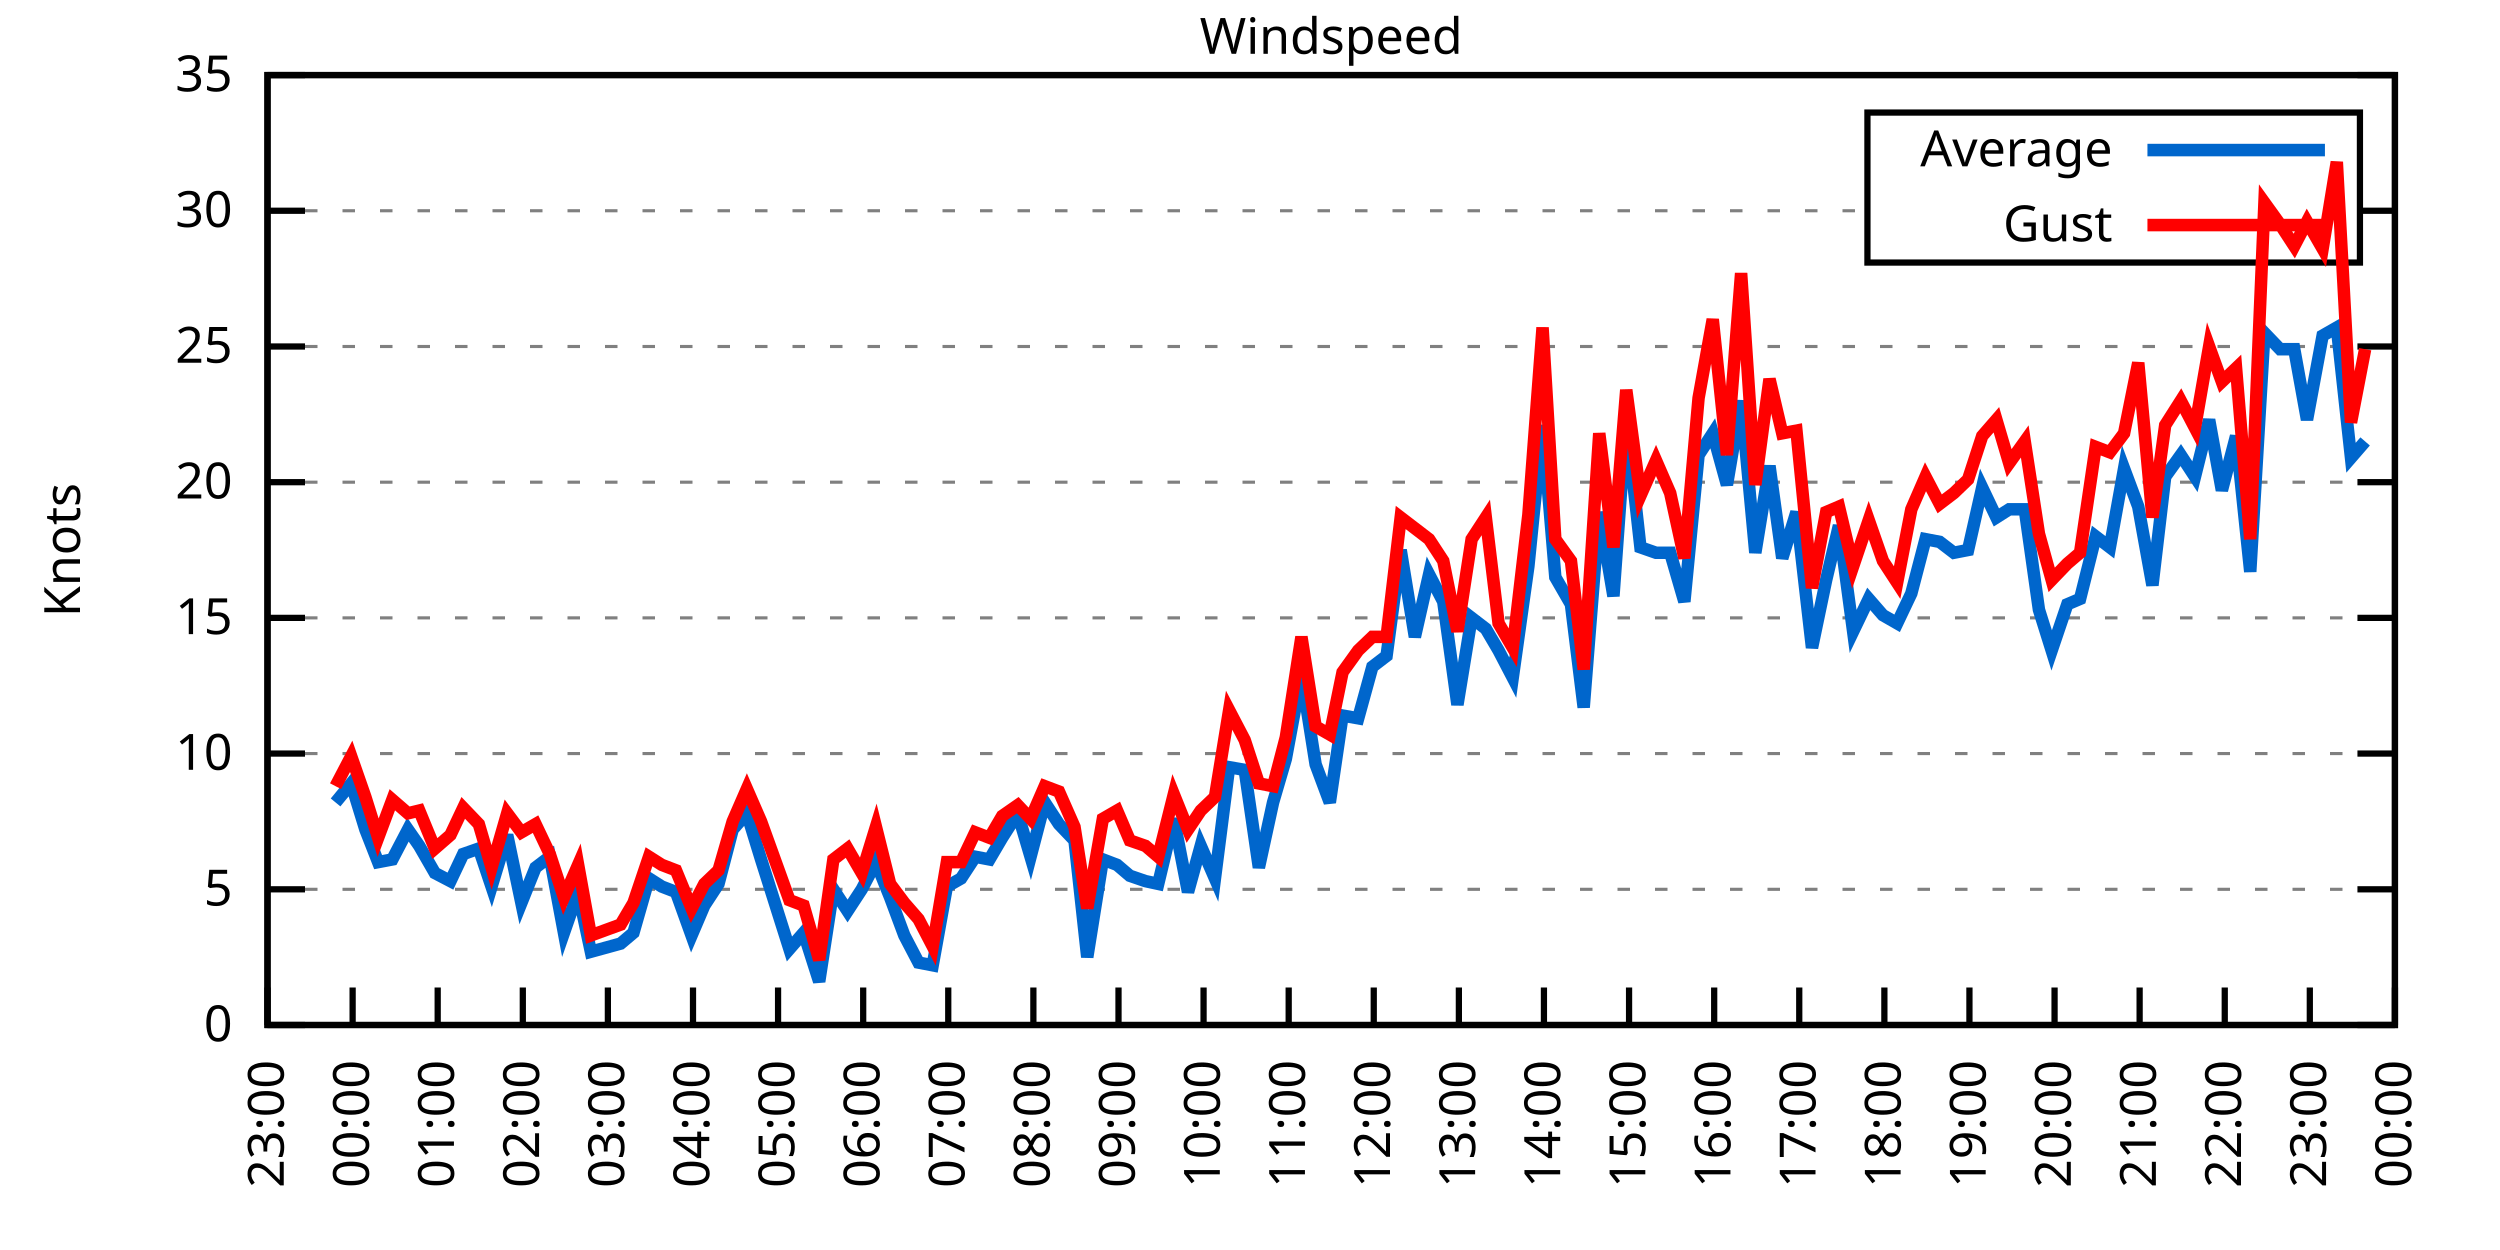
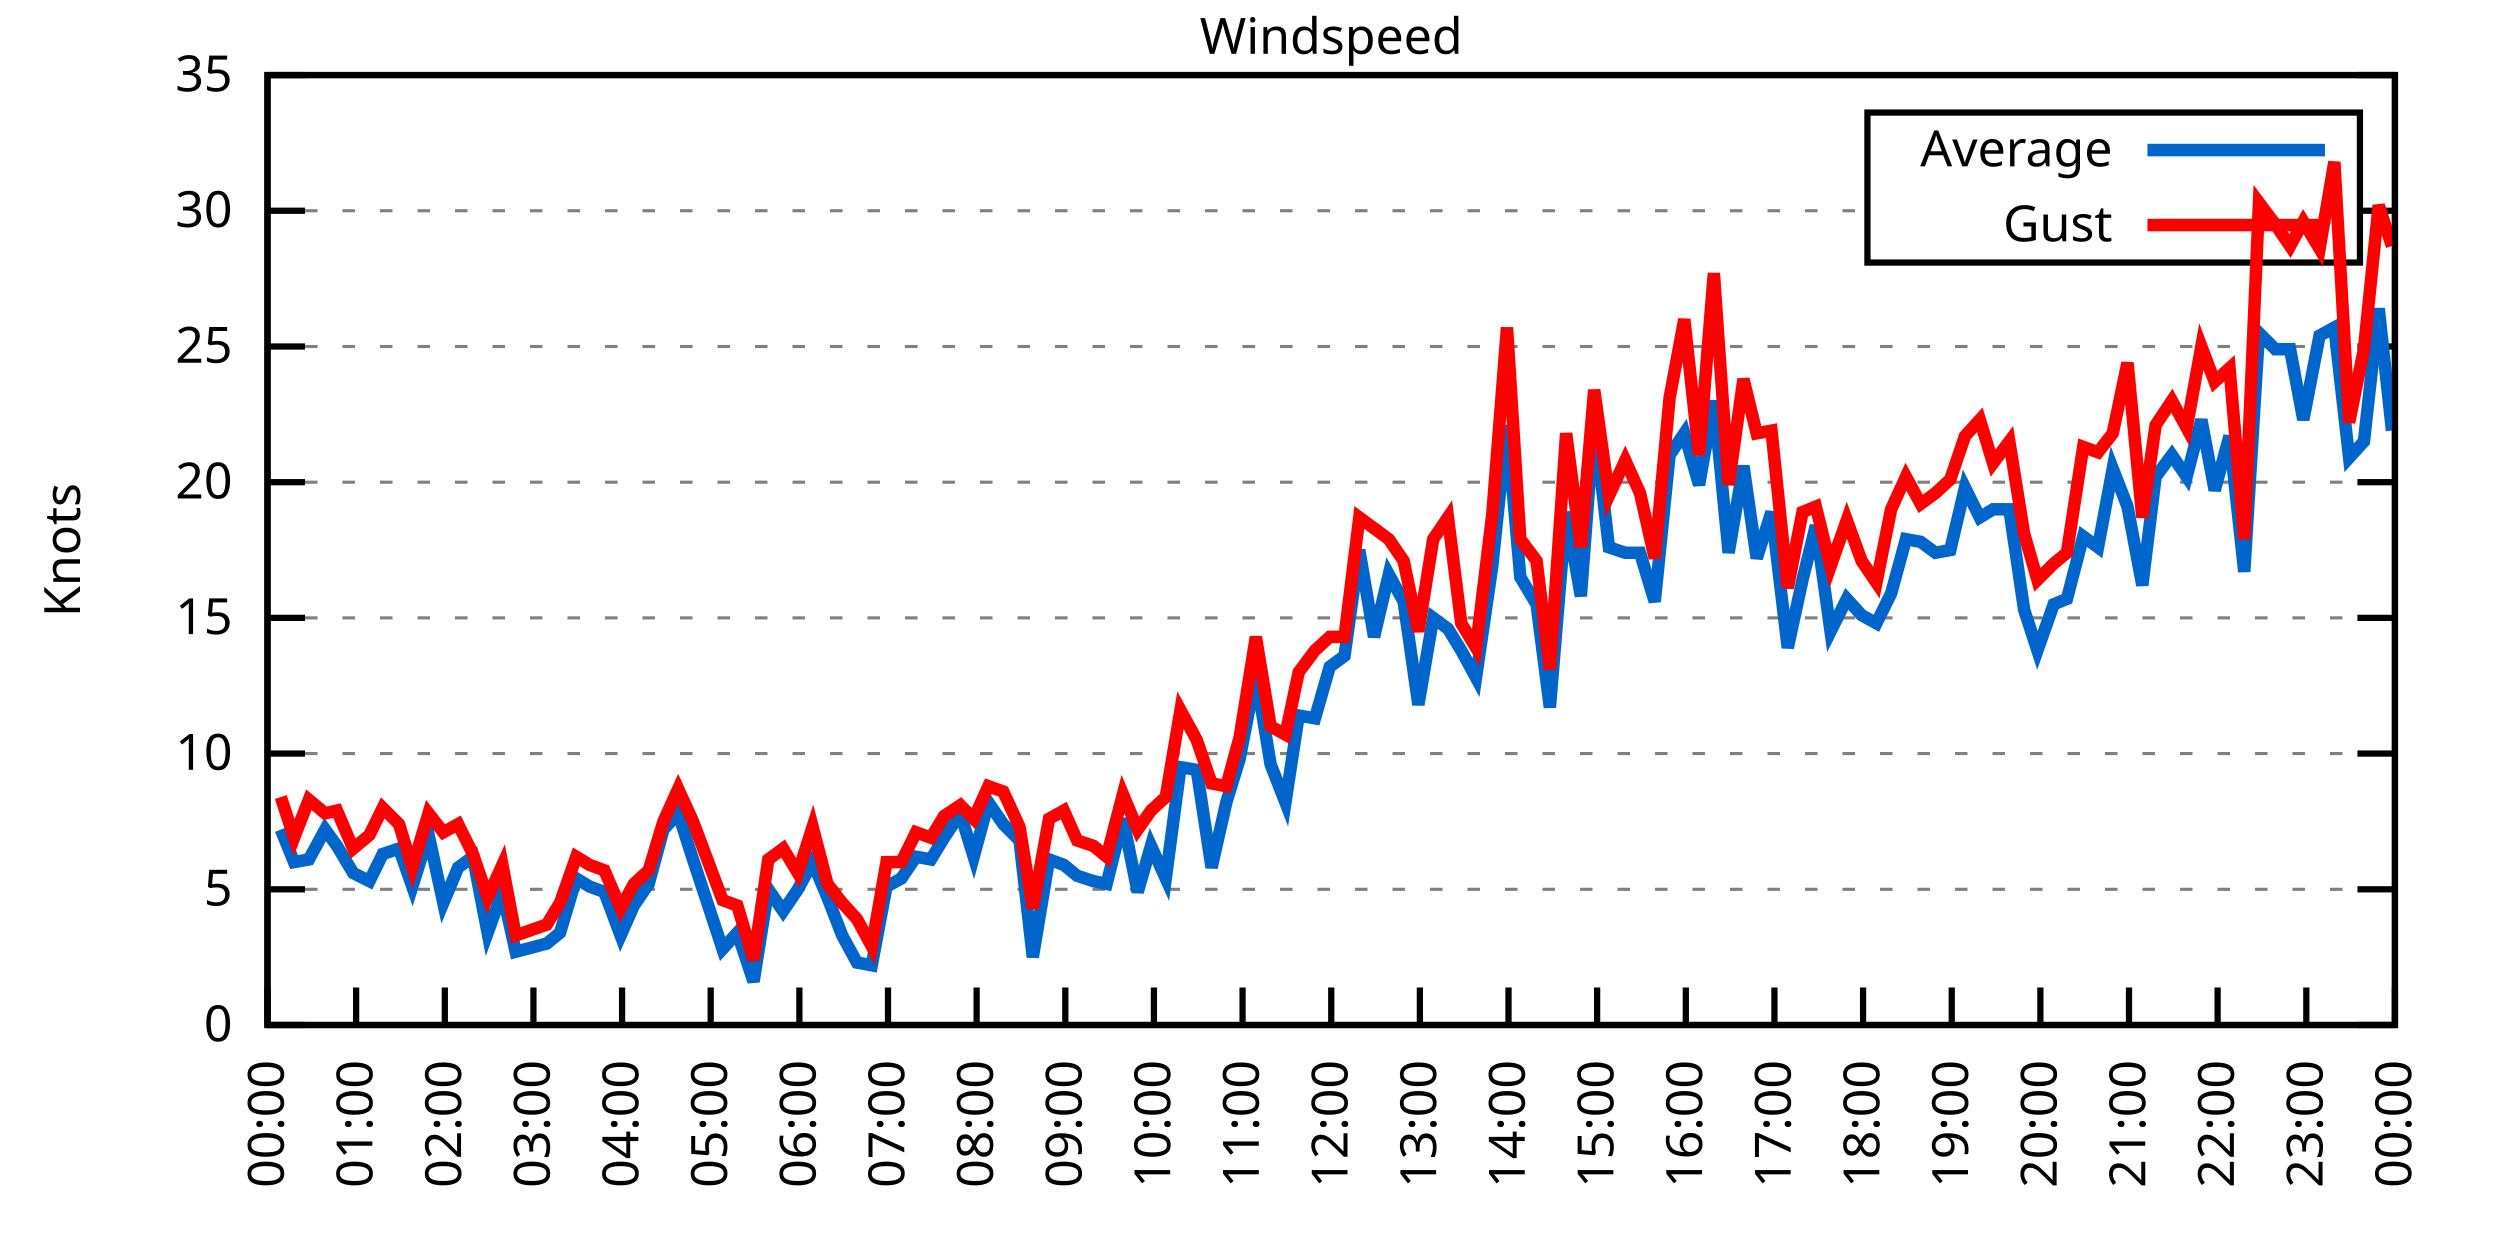
<svg xmlns="http://www.w3.org/2000/svg" xmlns:xlink="http://www.w3.org/1999/xlink" width="400" height="200" viewBox="0 0 400 200">
  <g id="gnuplot_canvas">
    <rect x="0" y="0" width="400" height="200" fill="none" />
    <defs>
      <circle id="gpDot" r="0.5" stroke-width="0.5" stroke="currentColor" />
      <path id="gpPt0" stroke-width="0.333" stroke="currentColor" d="M-1,0 h2 M0,-1 v2" />
      <path id="gpPt1" stroke-width="0.333" stroke="currentColor" d="M-1,-1 L1,1 M1,-1 L-1,1" />
      <path id="gpPt2" stroke-width="0.333" stroke="currentColor" d="M-1,0 L1,0 M0,-1 L0,1 M-1,-1 L1,1 M-1,1 L1,-1" />
      <rect id="gpPt3" stroke-width="0.333" stroke="currentColor" x="-1" y="-1" width="2" height="2" />
      <rect id="gpPt4" stroke-width="0.333" stroke="currentColor" fill="currentColor" x="-1" y="-1" width="2" height="2" />
      <circle id="gpPt5" stroke-width="0.333" stroke="currentColor" cx="0" cy="0" r="1" />
      <use xlink:href="#gpPt5" id="gpPt6" fill="currentColor" stroke="none" />
      <path id="gpPt7" stroke-width="0.333" stroke="currentColor" d="M0,-1.33 L-1.33,0.67 L1.33,0.67 z" />
      <use xlink:href="#gpPt7" id="gpPt8" fill="currentColor" stroke="none" />
      <use xlink:href="#gpPt7" id="gpPt9" stroke="currentColor" transform="rotate(180)" />
      <use xlink:href="#gpPt9" id="gpPt10" fill="currentColor" stroke="none" />
      <use xlink:href="#gpPt3" id="gpPt11" stroke="currentColor" transform="rotate(45)" />
      <use xlink:href="#gpPt11" id="gpPt12" fill="currentColor" stroke="none" />
      <path id="gpPt13" stroke-width="0.333" stroke="currentColor" d="M0,1.330 L1.265,0.411 L0.782,-1.067 L-0.782,-1.076 L-1.265,0.411 z" />
      <use xlink:href="#gpPt13" id="gpPt14" fill="currentColor" stroke="none" />
      <filter id="textbox" filterUnits="objectBoundingBox" x="0" y="0" height="1" width="1">
        <feFlood flood-color="white" flood-opacity="1" result="bgnd" />
        <feComposite in="SourceGraphic" in2="bgnd" operator="atop" />
      </filter>
      <filter id="greybox" filterUnits="objectBoundingBox" x="0" y="0" height="1" width="1">
        <feFlood flood-color="lightgrey" flood-opacity="1" result="grey" />
        <feComposite in="SourceGraphic" in2="grey" operator="atop" />
      </filter>
    </defs>
    <g fill="none" color="white" stroke="currentColor" stroke-width="1.00" stroke-linecap="butt" stroke-linejoin="miter">
</g>
    <g fill="none" color="black" stroke="currentColor" stroke-width="1.00" stroke-linecap="butt" stroke-linejoin="miter">
      <g stroke="none" shape-rendering="crispEdges">
        <polygon fill="rgb(255, 255, 255)" points="42.80,164.00 383.18,164.00 383.18,12.02 42.80,12.02 " />
      </g>
    </g>
    <g fill="none" color="black" stroke="currentColor" stroke-width="1.00" stroke-linecap="butt" stroke-linejoin="miter">
</g>
    <g fill="none" color="black" stroke="black" stroke-width="0.50" stroke-linecap="butt" stroke-linejoin="miter">
</g>
    <g fill="none" color="gray" stroke="currentColor" stroke-width="0.50" stroke-linecap="butt" stroke-linejoin="miter">
      <path stroke="gray" stroke-dasharray="2,4" class="gridline" d="M42.80,164.00 L383.19,164.00  " />
    </g>
    <g fill="none" color="gray" stroke="gray" stroke-width="1.00" stroke-linecap="butt" stroke-linejoin="miter">
</g>
    <g fill="none" color="black" stroke="currentColor" stroke-width="1.00" stroke-linecap="butt" stroke-linejoin="miter">
      <path stroke="black" d="M42.80,164.00 L48.80,164.00 M383.19,164.00 L377.19,164.00  " />
      <g transform="translate(37.20,166.60)" stroke="none" fill="black" font-family="Sans" font-size="8.00" text-anchor="end">
        <text>
          <tspan font-family="Sans"> 0</tspan>
        </text>
      </g>
    </g>
    <g fill="none" color="black" stroke="currentColor" stroke-width="1.00" stroke-linecap="butt" stroke-linejoin="miter">
</g>
    <g fill="none" color="black" stroke="black" stroke-width="0.50" stroke-linecap="butt" stroke-linejoin="miter">
</g>
    <g fill="none" color="gray" stroke="currentColor" stroke-width="0.50" stroke-linecap="butt" stroke-linejoin="miter">
      <path stroke="gray" stroke-dasharray="2,4" class="gridline" d="M42.80,142.29 L383.19,142.29  " />
    </g>
    <g fill="none" color="gray" stroke="gray" stroke-width="1.00" stroke-linecap="butt" stroke-linejoin="miter">
</g>
    <g fill="none" color="black" stroke="currentColor" stroke-width="1.00" stroke-linecap="butt" stroke-linejoin="miter">
      <path stroke="black" d="M42.80,142.29 L48.80,142.29 M383.19,142.29 L377.19,142.29  " />
      <g transform="translate(37.20,144.89)" stroke="none" fill="black" font-family="Sans" font-size="8.00" text-anchor="end">
        <text>
          <tspan font-family="Sans"> 5</tspan>
        </text>
      </g>
    </g>
    <g fill="none" color="black" stroke="currentColor" stroke-width="1.00" stroke-linecap="butt" stroke-linejoin="miter">
</g>
    <g fill="none" color="black" stroke="black" stroke-width="0.50" stroke-linecap="butt" stroke-linejoin="miter">
</g>
    <g fill="none" color="gray" stroke="currentColor" stroke-width="0.50" stroke-linecap="butt" stroke-linejoin="miter">
      <path stroke="gray" stroke-dasharray="2,4" class="gridline" d="M42.80,120.57 L383.19,120.57  " />
    </g>
    <g fill="none" color="gray" stroke="gray" stroke-width="1.00" stroke-linecap="butt" stroke-linejoin="miter">
</g>
    <g fill="none" color="black" stroke="currentColor" stroke-width="1.00" stroke-linecap="butt" stroke-linejoin="miter">
      <path stroke="black" d="M42.80,120.57 L48.80,120.57 M383.19,120.57 L377.19,120.57  " />
      <g transform="translate(37.20,123.17)" stroke="none" fill="black" font-family="Sans" font-size="8.00" text-anchor="end">
        <text>
          <tspan font-family="Sans"> 10</tspan>
        </text>
      </g>
    </g>
    <g fill="none" color="black" stroke="currentColor" stroke-width="1.00" stroke-linecap="butt" stroke-linejoin="miter">
</g>
    <g fill="none" color="black" stroke="black" stroke-width="0.50" stroke-linecap="butt" stroke-linejoin="miter">
</g>
    <g fill="none" color="gray" stroke="currentColor" stroke-width="0.50" stroke-linecap="butt" stroke-linejoin="miter">
      <path stroke="gray" stroke-dasharray="2,4" class="gridline" d="M42.80,98.86 L383.19,98.86  " />
    </g>
    <g fill="none" color="gray" stroke="gray" stroke-width="1.00" stroke-linecap="butt" stroke-linejoin="miter">
</g>
    <g fill="none" color="black" stroke="currentColor" stroke-width="1.00" stroke-linecap="butt" stroke-linejoin="miter">
      <path stroke="black" d="M42.80,98.86 L48.80,98.86 M383.19,98.86 L377.19,98.86  " />
      <g transform="translate(37.20,101.46)" stroke="none" fill="black" font-family="Sans" font-size="8.00" text-anchor="end">
        <text>
          <tspan font-family="Sans"> 15</tspan>
        </text>
      </g>
    </g>
    <g fill="none" color="black" stroke="currentColor" stroke-width="1.00" stroke-linecap="butt" stroke-linejoin="miter">
</g>
    <g fill="none" color="black" stroke="black" stroke-width="0.50" stroke-linecap="butt" stroke-linejoin="miter">
</g>
    <g fill="none" color="gray" stroke="currentColor" stroke-width="0.50" stroke-linecap="butt" stroke-linejoin="miter">
      <path stroke="gray" stroke-dasharray="2,4" class="gridline" d="M42.80,77.15 L383.19,77.15  " />
    </g>
    <g fill="none" color="gray" stroke="gray" stroke-width="1.00" stroke-linecap="butt" stroke-linejoin="miter">
</g>
    <g fill="none" color="black" stroke="currentColor" stroke-width="1.00" stroke-linecap="butt" stroke-linejoin="miter">
      <path stroke="black" d="M42.80,77.15 L48.80,77.15 M383.19,77.15 L377.19,77.15  " />
      <g transform="translate(37.20,79.75)" stroke="none" fill="black" font-family="Sans" font-size="8.00" text-anchor="end">
        <text>
          <tspan font-family="Sans"> 20</tspan>
        </text>
      </g>
    </g>
    <g fill="none" color="black" stroke="currentColor" stroke-width="1.00" stroke-linecap="butt" stroke-linejoin="miter">
</g>
    <g fill="none" color="black" stroke="black" stroke-width="0.50" stroke-linecap="butt" stroke-linejoin="miter">
</g>
    <g fill="none" color="gray" stroke="currentColor" stroke-width="0.50" stroke-linecap="butt" stroke-linejoin="miter">
      <path stroke="gray" stroke-dasharray="2,4" class="gridline" d="M42.80,55.44 L383.19,55.44  " />
    </g>
    <g fill="none" color="gray" stroke="gray" stroke-width="1.00" stroke-linecap="butt" stroke-linejoin="miter">
</g>
    <g fill="none" color="black" stroke="currentColor" stroke-width="1.00" stroke-linecap="butt" stroke-linejoin="miter">
      <path stroke="black" d="M42.80,55.44 L48.80,55.44 M383.19,55.44 L377.19,55.44  " />
      <g transform="translate(37.20,58.04)" stroke="none" fill="black" font-family="Sans" font-size="8.00" text-anchor="end">
        <text>
          <tspan font-family="Sans"> 25</tspan>
        </text>
      </g>
    </g>
    <g fill="none" color="black" stroke="currentColor" stroke-width="1.00" stroke-linecap="butt" stroke-linejoin="miter">
</g>
    <g fill="none" color="black" stroke="black" stroke-width="0.50" stroke-linecap="butt" stroke-linejoin="miter">
</g>
    <g fill="none" color="gray" stroke="currentColor" stroke-width="0.50" stroke-linecap="butt" stroke-linejoin="miter">
      <path stroke="gray" stroke-dasharray="2,4" class="gridline" d="M42.80,33.72 L298.79,33.72 M377.59,33.72 L383.19,33.72  " />
    </g>
    <g fill="none" color="gray" stroke="gray" stroke-width="1.00" stroke-linecap="butt" stroke-linejoin="miter">
</g>
    <g fill="none" color="black" stroke="currentColor" stroke-width="1.00" stroke-linecap="butt" stroke-linejoin="miter">
      <path stroke="black" d="M42.80,33.72 L48.80,33.72 M383.19,33.72 L377.19,33.72  " />
      <g transform="translate(37.20,36.32)" stroke="none" fill="black" font-family="Sans" font-size="8.00" text-anchor="end">
        <text>
          <tspan font-family="Sans"> 30</tspan>
        </text>
      </g>
    </g>
    <g fill="none" color="black" stroke="currentColor" stroke-width="1.00" stroke-linecap="butt" stroke-linejoin="miter">
</g>
    <g fill="none" color="black" stroke="black" stroke-width="0.50" stroke-linecap="butt" stroke-linejoin="miter">
</g>
    <g fill="none" color="gray" stroke="currentColor" stroke-width="0.50" stroke-linecap="butt" stroke-linejoin="miter">
      <path stroke="gray" stroke-dasharray="2,4" class="gridline" d="M42.80,12.01 L383.19,12.01  " />
    </g>
    <g fill="none" color="gray" stroke="gray" stroke-width="1.00" stroke-linecap="butt" stroke-linejoin="miter">
</g>
    <g fill="none" color="black" stroke="currentColor" stroke-width="1.00" stroke-linecap="butt" stroke-linejoin="miter">
      <path stroke="black" d="M42.80,12.01 L48.80,12.01 M383.19,12.01 L377.19,12.01  " />
      <g transform="translate(37.20,14.61)" stroke="none" fill="black" font-family="Sans" font-size="8.00" text-anchor="end">
        <text>
          <tspan font-family="Sans"> 35</tspan>
        </text>
      </g>
    </g>
    <g fill="none" color="black" stroke="currentColor" stroke-width="1.00" stroke-linecap="butt" stroke-linejoin="miter">
      <path stroke="black" d="M42.80,164.00 L42.80,158.00  " />
      <g transform="translate(45.40,169.60) rotate(270.00)" stroke="none" fill="black" font-family="Sans" font-size="8.00" text-anchor="end">
        <text>
-           <tspan font-family="Sans">23:00</tspan>
-         </text>
-       </g>
-     </g>
-     <g fill="none" color="black" stroke="currentColor" stroke-width="1.00" stroke-linecap="butt" stroke-linejoin="miter">
-       <path stroke="black" d="M56.42,164.00 L56.42,158.00  " />
-       <g transform="translate(59.02,169.60) rotate(270.00)" stroke="none" fill="black" font-family="Sans" font-size="8.00" text-anchor="end">
-         <text>
          <tspan font-family="Sans">00:00</tspan>
        </text>
      </g>
    </g>
    <g fill="none" color="black" stroke="currentColor" stroke-width="1.00" stroke-linecap="butt" stroke-linejoin="miter">
-       <path stroke="black" d="M70.03,164.00 L70.03,158.00  " />
-       <g transform="translate(72.63,169.60) rotate(270.00)" stroke="none" fill="black" font-family="Sans" font-size="8.00" text-anchor="end">
+       <path stroke="black" d="M56.98,164.00 L56.98,158.00  " />
+       <g transform="translate(59.58,169.60) rotate(270.00)" stroke="none" fill="black" font-family="Sans" font-size="8.00" text-anchor="end">
        <text>
          <tspan font-family="Sans">01:00</tspan>
        </text>
      </g>
    </g>
    <g fill="none" color="black" stroke="currentColor" stroke-width="1.00" stroke-linecap="butt" stroke-linejoin="miter">
-       <path stroke="black" d="M83.65,164.00 L83.65,158.00  " />
-       <g transform="translate(86.25,169.60) rotate(270.00)" stroke="none" fill="black" font-family="Sans" font-size="8.00" text-anchor="end">
+       <path stroke="black" d="M71.17,164.00 L71.17,158.00  " />
+       <g transform="translate(73.77,169.60) rotate(270.00)" stroke="none" fill="black" font-family="Sans" font-size="8.00" text-anchor="end">
        <text>
          <tspan font-family="Sans">02:00</tspan>
        </text>
      </g>
    </g>
    <g fill="none" color="black" stroke="currentColor" stroke-width="1.00" stroke-linecap="butt" stroke-linejoin="miter">
-       <path stroke="black" d="M97.26,164.00 L97.26,158.00  " />
-       <g transform="translate(99.86,169.60) rotate(270.00)" stroke="none" fill="black" font-family="Sans" font-size="8.00" text-anchor="end">
+       <path stroke="black" d="M85.35,164.00 L85.35,158.00  " />
+       <g transform="translate(87.95,169.60) rotate(270.00)" stroke="none" fill="black" font-family="Sans" font-size="8.00" text-anchor="end">
        <text>
          <tspan font-family="Sans">03:00</tspan>
        </text>
      </g>
    </g>
    <g fill="none" color="black" stroke="currentColor" stroke-width="1.00" stroke-linecap="butt" stroke-linejoin="miter">
-       <path stroke="black" d="M110.88,164.00 L110.88,158.00  " />
-       <g transform="translate(113.48,169.60) rotate(270.00)" stroke="none" fill="black" font-family="Sans" font-size="8.00" text-anchor="end">
+       <path stroke="black" d="M99.53,164.00 L99.53,158.00  " />
+       <g transform="translate(102.13,169.60) rotate(270.00)" stroke="none" fill="black" font-family="Sans" font-size="8.00" text-anchor="end">
        <text>
          <tspan font-family="Sans">04:00</tspan>
        </text>
      </g>
    </g>
    <g fill="none" color="black" stroke="currentColor" stroke-width="1.00" stroke-linecap="butt" stroke-linejoin="miter">
-       <path stroke="black" d="M124.49,164.00 L124.49,158.00  " />
-       <g transform="translate(127.09,169.60) rotate(270.00)" stroke="none" fill="black" font-family="Sans" font-size="8.00" text-anchor="end">
+       <path stroke="black" d="M113.71,164.00 L113.71,158.00  " />
+       <g transform="translate(116.31,169.60) rotate(270.00)" stroke="none" fill="black" font-family="Sans" font-size="8.00" text-anchor="end">
        <text>
          <tspan font-family="Sans">05:00</tspan>
        </text>
      </g>
    </g>
    <g fill="none" color="black" stroke="currentColor" stroke-width="1.00" stroke-linecap="butt" stroke-linejoin="miter">
-       <path stroke="black" d="M138.11,164.00 L138.11,158.00  " />
-       <g transform="translate(140.71,169.60) rotate(270.00)" stroke="none" fill="black" font-family="Sans" font-size="8.00" text-anchor="end">
+       <path stroke="black" d="M127.90,164.00 L127.90,158.00  " />
+       <g transform="translate(130.50,169.60) rotate(270.00)" stroke="none" fill="black" font-family="Sans" font-size="8.00" text-anchor="end">
        <text>
          <tspan font-family="Sans">06:00</tspan>
        </text>
      </g>
    </g>
    <g fill="none" color="black" stroke="currentColor" stroke-width="1.00" stroke-linecap="butt" stroke-linejoin="miter">
-       <path stroke="black" d="M151.72,164.00 L151.72,158.00  " />
-       <g transform="translate(154.32,169.60) rotate(270.00)" stroke="none" fill="black" font-family="Sans" font-size="8.00" text-anchor="end">
+       <path stroke="black" d="M142.08,164.00 L142.08,158.00  " />
+       <g transform="translate(144.68,169.60) rotate(270.00)" stroke="none" fill="black" font-family="Sans" font-size="8.00" text-anchor="end">
        <text>
          <tspan font-family="Sans">07:00</tspan>
        </text>
      </g>
    </g>
    <g fill="none" color="black" stroke="currentColor" stroke-width="1.00" stroke-linecap="butt" stroke-linejoin="miter">
-       <path stroke="black" d="M165.34,164.00 L165.34,158.00  " />
-       <g transform="translate(167.94,169.60) rotate(270.00)" stroke="none" fill="black" font-family="Sans" font-size="8.00" text-anchor="end">
+       <path stroke="black" d="M156.26,164.00 L156.26,158.00  " />
+       <g transform="translate(158.86,169.60) rotate(270.00)" stroke="none" fill="black" font-family="Sans" font-size="8.00" text-anchor="end">
        <text>
          <tspan font-family="Sans">08:00</tspan>
        </text>
      </g>
    </g>
    <g fill="none" color="black" stroke="currentColor" stroke-width="1.00" stroke-linecap="butt" stroke-linejoin="miter">
-       <path stroke="black" d="M178.96,164.00 L178.96,158.00  " />
-       <g transform="translate(181.56,169.60) rotate(270.00)" stroke="none" fill="black" font-family="Sans" font-size="8.00" text-anchor="end">
+       <path stroke="black" d="M170.45,164.00 L170.45,158.00  " />
+       <g transform="translate(173.05,169.60) rotate(270.00)" stroke="none" fill="black" font-family="Sans" font-size="8.00" text-anchor="end">
        <text>
          <tspan font-family="Sans">09:00</tspan>
        </text>
      </g>
    </g>
    <g fill="none" color="black" stroke="currentColor" stroke-width="1.00" stroke-linecap="butt" stroke-linejoin="miter">
-       <path stroke="black" d="M192.57,164.00 L192.57,158.00  " />
-       <g transform="translate(195.17,169.60) rotate(270.00)" stroke="none" fill="black" font-family="Sans" font-size="8.00" text-anchor="end">
+       <path stroke="black" d="M184.63,164.00 L184.63,158.00  " />
+       <g transform="translate(187.23,169.60) rotate(270.00)" stroke="none" fill="black" font-family="Sans" font-size="8.00" text-anchor="end">
        <text>
          <tspan font-family="Sans">10:00</tspan>
        </text>
      </g>
    </g>
    <g fill="none" color="black" stroke="currentColor" stroke-width="1.00" stroke-linecap="butt" stroke-linejoin="miter">
-       <path stroke="black" d="M206.19,164.00 L206.19,158.00  " />
-       <g transform="translate(208.79,169.60) rotate(270.00)" stroke="none" fill="black" font-family="Sans" font-size="8.00" text-anchor="end">
+       <path stroke="black" d="M198.81,164.00 L198.81,158.00  " />
+       <g transform="translate(201.41,169.60) rotate(270.00)" stroke="none" fill="black" font-family="Sans" font-size="8.00" text-anchor="end">
        <text>
          <tspan font-family="Sans">11:00</tspan>
        </text>
      </g>
    </g>
    <g fill="none" color="black" stroke="currentColor" stroke-width="1.00" stroke-linecap="butt" stroke-linejoin="miter">
-       <path stroke="black" d="M219.80,164.00 L219.80,158.00  " />
-       <g transform="translate(222.40,169.60) rotate(270.00)" stroke="none" fill="black" font-family="Sans" font-size="8.00" text-anchor="end">
+       <path stroke="black" d="M213.00,164.00 L213.00,158.00  " />
+       <g transform="translate(215.60,169.60) rotate(270.00)" stroke="none" fill="black" font-family="Sans" font-size="8.00" text-anchor="end">
        <text>
          <tspan font-family="Sans">12:00</tspan>
        </text>
      </g>
    </g>
    <g fill="none" color="black" stroke="currentColor" stroke-width="1.00" stroke-linecap="butt" stroke-linejoin="miter">
-       <path stroke="black" d="M233.42,164.00 L233.42,158.00  " />
-       <g transform="translate(236.02,169.60) rotate(270.00)" stroke="none" fill="black" font-family="Sans" font-size="8.00" text-anchor="end">
+       <path stroke="black" d="M227.18,164.00 L227.18,158.00  " />
+       <g transform="translate(229.78,169.60) rotate(270.00)" stroke="none" fill="black" font-family="Sans" font-size="8.00" text-anchor="end">
        <text>
          <tspan font-family="Sans">13:00</tspan>
        </text>
      </g>
    </g>
    <g fill="none" color="black" stroke="currentColor" stroke-width="1.00" stroke-linecap="butt" stroke-linejoin="miter">
-       <path stroke="black" d="M247.03,164.00 L247.03,158.00  " />
-       <g transform="translate(249.63,169.60) rotate(270.00)" stroke="none" fill="black" font-family="Sans" font-size="8.00" text-anchor="end">
+       <path stroke="black" d="M241.36,164.00 L241.36,158.00  " />
+       <g transform="translate(243.96,169.60) rotate(270.00)" stroke="none" fill="black" font-family="Sans" font-size="8.00" text-anchor="end">
        <text>
          <tspan font-family="Sans">14:00</tspan>
        </text>
      </g>
    </g>
    <g fill="none" color="black" stroke="currentColor" stroke-width="1.00" stroke-linecap="butt" stroke-linejoin="miter">
-       <path stroke="black" d="M260.65,164.00 L260.65,158.00  " />
-       <g transform="translate(263.25,169.60) rotate(270.00)" stroke="none" fill="black" font-family="Sans" font-size="8.00" text-anchor="end">
+       <path stroke="black" d="M255.54,164.00 L255.54,158.00  " />
+       <g transform="translate(258.14,169.60) rotate(270.00)" stroke="none" fill="black" font-family="Sans" font-size="8.00" text-anchor="end">
        <text>
          <tspan font-family="Sans">15:00</tspan>
        </text>
      </g>
    </g>
    <g fill="none" color="black" stroke="currentColor" stroke-width="1.00" stroke-linecap="butt" stroke-linejoin="miter">
-       <path stroke="black" d="M274.27,164.00 L274.27,158.00  " />
-       <g transform="translate(276.87,169.60) rotate(270.00)" stroke="none" fill="black" font-family="Sans" font-size="8.00" text-anchor="end">
+       <path stroke="black" d="M269.73,164.00 L269.73,158.00  " />
+       <g transform="translate(272.33,169.60) rotate(270.00)" stroke="none" fill="black" font-family="Sans" font-size="8.00" text-anchor="end">
        <text>
          <tspan font-family="Sans">16:00</tspan>
        </text>
      </g>
    </g>
    <g fill="none" color="black" stroke="currentColor" stroke-width="1.00" stroke-linecap="butt" stroke-linejoin="miter">
-       <path stroke="black" d="M287.88,164.00 L287.88,158.00  " />
-       <g transform="translate(290.48,169.60) rotate(270.00)" stroke="none" fill="black" font-family="Sans" font-size="8.00" text-anchor="end">
+       <path stroke="black" d="M283.91,164.00 L283.91,158.00  " />
+       <g transform="translate(286.51,169.60) rotate(270.00)" stroke="none" fill="black" font-family="Sans" font-size="8.00" text-anchor="end">
        <text>
          <tspan font-family="Sans">17:00</tspan>
        </text>
      </g>
    </g>
    <g fill="none" color="black" stroke="currentColor" stroke-width="1.00" stroke-linecap="butt" stroke-linejoin="miter">
-       <path stroke="black" d="M301.50,164.00 L301.50,158.00  " />
-       <g transform="translate(304.10,169.60) rotate(270.00)" stroke="none" fill="black" font-family="Sans" font-size="8.00" text-anchor="end">
+       <path stroke="black" d="M298.09,164.00 L298.09,158.00  " />
+       <g transform="translate(300.69,169.60) rotate(270.00)" stroke="none" fill="black" font-family="Sans" font-size="8.00" text-anchor="end">
        <text>
          <tspan font-family="Sans">18:00</tspan>
        </text>
      </g>
    </g>
    <g fill="none" color="black" stroke="currentColor" stroke-width="1.00" stroke-linecap="butt" stroke-linejoin="miter">
-       <path stroke="black" d="M315.11,164.00 L315.11,158.00  " />
-       <g transform="translate(317.71,169.60) rotate(270.00)" stroke="none" fill="black" font-family="Sans" font-size="8.00" text-anchor="end">
+       <path stroke="black" d="M312.28,164.00 L312.28,158.00  " />
+       <g transform="translate(314.88,169.60) rotate(270.00)" stroke="none" fill="black" font-family="Sans" font-size="8.00" text-anchor="end">
        <text>
          <tspan font-family="Sans">19:00</tspan>
        </text>
      </g>
    </g>
    <g fill="none" color="black" stroke="currentColor" stroke-width="1.00" stroke-linecap="butt" stroke-linejoin="miter">
-       <path stroke="black" d="M328.73,164.00 L328.73,158.00  " />
-       <g transform="translate(331.33,169.60) rotate(270.00)" stroke="none" fill="black" font-family="Sans" font-size="8.00" text-anchor="end">
+       <path stroke="black" d="M326.46,164.00 L326.46,158.00  " />
+       <g transform="translate(329.06,169.60) rotate(270.00)" stroke="none" fill="black" font-family="Sans" font-size="8.00" text-anchor="end">
        <text>
          <tspan font-family="Sans">20:00</tspan>
        </text>
      </g>
    </g>
    <g fill="none" color="black" stroke="currentColor" stroke-width="1.00" stroke-linecap="butt" stroke-linejoin="miter">
-       <path stroke="black" d="M342.34,164.00 L342.34,158.00  " />
-       <g transform="translate(344.94,169.60) rotate(270.00)" stroke="none" fill="black" font-family="Sans" font-size="8.00" text-anchor="end">
+       <path stroke="black" d="M340.64,164.00 L340.64,158.00  " />
+       <g transform="translate(343.24,169.60) rotate(270.00)" stroke="none" fill="black" font-family="Sans" font-size="8.00" text-anchor="end">
        <text>
          <tspan font-family="Sans">21:00</tspan>
        </text>
      </g>
    </g>
    <g fill="none" color="black" stroke="currentColor" stroke-width="1.00" stroke-linecap="butt" stroke-linejoin="miter">
-       <path stroke="black" d="M355.96,164.00 L355.96,158.00  " />
-       <g transform="translate(358.56,169.60) rotate(270.00)" stroke="none" fill="black" font-family="Sans" font-size="8.00" text-anchor="end">
+       <path stroke="black" d="M354.82,164.00 L354.82,158.00  " />
+       <g transform="translate(357.42,169.60) rotate(270.00)" stroke="none" fill="black" font-family="Sans" font-size="8.00" text-anchor="end">
        <text>
          <tspan font-family="Sans">22:00</tspan>
        </text>
      </g>
    </g>
    <g fill="none" color="black" stroke="currentColor" stroke-width="1.00" stroke-linecap="butt" stroke-linejoin="miter">
-       <path stroke="black" d="M369.57,164.00 L369.57,158.00  " />
-       <g transform="translate(372.17,169.60) rotate(270.00)" stroke="none" fill="black" font-family="Sans" font-size="8.00" text-anchor="end">
+       <path stroke="black" d="M369.01,164.00 L369.01,158.00  " />
+       <g transform="translate(371.61,169.60) rotate(270.00)" stroke="none" fill="black" font-family="Sans" font-size="8.00" text-anchor="end">
        <text>
          <tspan font-family="Sans">23:00</tspan>
        </text>
      </g>
    </g>
    <g fill="none" color="black" stroke="currentColor" stroke-width="1.00" stroke-linecap="butt" stroke-linejoin="miter">
      <path stroke="black" d="M383.19,164.00 L383.19,158.00  " />
      <g transform="translate(385.79,169.60) rotate(270.00)" stroke="none" fill="black" font-family="Sans" font-size="8.00" text-anchor="end">
        <text>
          <tspan font-family="Sans">00:00</tspan>
        </text>
      </g>
    </g>
    <g fill="none" color="black" stroke="currentColor" stroke-width="1.00" stroke-linecap="butt" stroke-linejoin="miter">
</g>
    <g fill="none" color="black" stroke="currentColor" stroke-width="1.00" stroke-linecap="butt" stroke-linejoin="miter">
      <path stroke="black" d="M42.80,12.01 L42.80,164.00 L383.19,164.00 L383.19,12.01 L42.80,12.01 Z  " />
    </g>
    <g fill="none" color="black" stroke="currentColor" stroke-width="1.00" stroke-linecap="butt" stroke-linejoin="miter">
</g>
    <g fill="none" color="black" stroke="currentColor" stroke-width="1.00" stroke-linecap="butt" stroke-linejoin="miter">
      <path stroke="black" d="M298.79,42.01 L298.79,18.01 L377.59,18.01 L377.59,42.01 L298.79,42.01 Z  " />
    </g>
    <g id="Windspeed_plot_1">
      <g fill="none" color="white" stroke="black" stroke-width="2.00" stroke-linecap="butt" stroke-linejoin="miter">
</g>
      <g fill="none" color="black" stroke="currentColor" stroke-width="2.00" stroke-linecap="butt" stroke-linejoin="miter">
        <g transform="translate(337.99,26.61)" stroke="none" fill="black" font-family="Sans" font-size="8.00" text-anchor="end">
          <text>
            <tspan font-family="Sans">Average</tspan>
          </text>
        </g>
      </g>
      <g fill="none" color="black" stroke="currentColor" stroke-width="2.00" stroke-linecap="butt" stroke-linejoin="miter">
-         <path stroke="rgb(  0, 102, 204)" d="M343.59,24.01 L371.99,24.01 M53.69,128.39 L56.19,125.35 L58.46,132.73 L60.50,137.94 L62.77,137.51 L65.27,132.73   L67.08,135.34 L69.58,139.68 L72.07,140.98 L74.12,136.64 L76.61,135.77 L78.65,141.85 L81.15,133.60 L83.42,144.46   L85.69,138.81 L87.96,137.08 L90.23,149.24 L92.50,142.72 L94.54,152.28 L99.30,150.97 L101.35,149.24 L103.84,140.55   L105.89,141.85 L108.15,142.72 L110.65,149.67 L112.69,144.89 L114.96,141.42 L117.23,132.73 L119.50,130.13 L121.77,137.51   L126.31,151.84 L128.58,149.24 L131.07,157.05 L133.34,142.29 L135.61,145.76 L137.88,142.29 L140.15,137.94 L142.42,143.59   L144.69,149.67 L146.96,154.01 L149.23,154.45 L151.50,141.85 L153.77,140.55 L156.04,137.08 L158.31,137.51 L160.35,134.04   L162.84,130.13 L164.89,137.08 L167.16,128.39 L169.43,131.86 L171.92,134.47 L173.96,153.14 L176.46,137.51 L178.73,138.38   L180.77,140.12 L183.27,140.98 L185.31,141.42 L187.81,131.00 L190.08,142.72 L192.12,135.34 L194.39,140.55 L196.66,122.75   L199.15,123.18 L201.42,138.81 L203.69,128.39 L205.73,121.44 L208.23,107.98 L210.50,122.31 L212.77,128.39 L214.81,114.49   L217.31,114.93 L219.58,106.68 L221.85,104.94 L224.11,88.00 L226.38,101.90 L228.65,91.91 L230.92,96.26 L233.19,112.76   L235.46,98.86 L237.73,100.60 L239.77,104.07 L242.04,108.42 L244.54,90.61 L246.81,68.03 L248.85,92.35 L251.35,96.69   L253.39,113.19 L255.88,81.93 L258.15,95.39 L260.20,67.16 L262.47,87.57 L264.96,88.44 L267.23,88.44 L269.50,96.26   L271.77,72.81 L274.04,69.33 L276.31,77.58 L278.58,64.12 L280.85,88.44 L283.12,74.54 L285.16,89.31 L287.43,81.93   L289.92,103.64 L292.19,92.78 L294.23,84.10 L296.50,101.03 L299.00,95.82 L301.27,98.43 L303.54,99.73 L305.81,94.95   L308.08,86.27 L310.35,86.70 L312.62,88.44 L314.89,88.00 L317.15,78.02 L319.42,82.79 L321.47,81.49 L323.96,81.49   L326.23,97.56 L328.27,104.07 L330.77,96.69 L332.81,95.82 L335.31,85.83 L337.58,87.57 L339.85,74.98 L342.12,81.06   L344.39,93.65 L346.43,76.28 L348.92,72.81 L351.19,76.28 L353.46,67.16 L355.50,78.45 L357.77,69.77 L360.04,91.48   L362.31,53.26 L364.81,55.87 L367.08,55.87 L369.12,67.16 L371.62,53.70 L373.89,52.40 L376.16,73.24 L378.42,70.63    " />
+         <path stroke="rgb(  0, 102, 204)" d="M343.59,24.01 L371.99,24.01 M44.93,132.73 L47.05,137.94 L49.42,137.51 L52.02,132.73 L53.91,135.34 L56.51,139.68   L59.11,140.98 L61.24,136.64 L63.84,135.77 L65.97,141.85 L68.57,133.60 L70.93,144.46 L73.29,138.81 L75.66,137.08   L78.02,149.24 L80.38,142.72 L82.51,152.28 L87.48,150.97 L89.60,149.24 L92.20,140.55 L94.33,141.85 L96.70,142.72   L99.30,149.67 L101.42,144.89 L103.79,141.42 L106.15,132.73 L108.51,130.13 L110.88,137.51 L115.61,151.84 L117.97,149.24   L120.57,157.05 L122.93,142.29 L125.30,145.76 L127.66,142.29 L130.02,137.94 L132.39,143.59 L134.75,149.67 L137.12,154.01   L139.48,154.45 L141.84,141.85 L144.21,140.55 L146.57,137.08 L148.94,137.51 L151.06,134.04 L153.66,130.13 L155.79,137.08   L158.15,128.39 L160.52,131.86 L163.12,134.47 L165.25,153.14 L167.85,137.51 L170.21,138.38 L172.34,140.12 L174.94,140.98   L177.06,141.42 L179.67,131.00 L182.03,142.72 L184.16,135.34 L186.52,140.55 L188.88,122.75 L191.48,123.18 L193.85,138.81   L196.21,128.39 L198.34,121.44 L200.94,107.98 L203.30,122.31 L205.67,128.39 L207.79,114.49 L210.39,114.93 L212.76,106.68   L215.12,104.94 L217.49,88.00 L219.85,101.90 L222.21,91.91 L224.58,96.26 L226.94,112.76 L229.31,98.86 L231.67,100.60   L233.80,104.07 L236.16,108.42 L238.76,90.61 L241.12,68.03 L243.25,92.35 L245.85,96.69 L247.98,113.19 L250.58,81.93   L252.94,95.39 L255.07,67.16 L257.43,87.57 L260.04,88.44 L262.40,88.44 L264.76,96.26 L267.13,72.81 L269.49,69.33   L271.85,77.58 L274.22,64.12 L276.58,88.44 L278.95,74.54 L281.07,89.31 L283.44,81.93 L286.04,103.64 L288.40,92.78   L290.53,84.10 L292.89,101.03 L295.49,95.82 L297.86,98.43 L300.22,99.73 L302.58,94.95 L304.95,86.27 L307.31,86.70   L309.68,88.44 L312.04,88.00 L314.40,78.02 L316.77,82.79 L318.89,81.49 L321.49,81.49 L323.86,97.56 L325.99,104.07   L328.59,96.69 L330.71,95.82 L333.31,85.83 L335.68,87.57 L338.04,74.98 L340.40,81.06 L342.77,93.65 L344.90,76.28   L347.50,72.81 L349.86,76.28 L352.22,67.16 L354.35,78.45 L356.72,69.77 L359.08,91.48 L361.44,53.26 L364.04,55.87   L366.41,55.87 L368.53,67.16 L371.13,53.70 L373.50,52.40 L375.86,73.24 L378.23,70.63 L380.59,49.36 L382.72,68.90    " />
      </g>
    </g>
    <g id="Windspeed_plot_2">
      <g fill="none" color="black" stroke="currentColor" stroke-width="2.00" stroke-linecap="butt" stroke-linejoin="miter">
        <g transform="translate(337.99,38.61)" stroke="none" fill="black" font-family="Sans" font-size="8.00" text-anchor="end">
          <text>
            <tspan font-family="Sans">Gust</tspan>
          </text>
        </g>
      </g>
      <g fill="none" color="black" stroke="currentColor" stroke-width="2.00" stroke-linecap="butt" stroke-linejoin="miter">
-         <path stroke="rgb(255,   0,   0)" d="M343.59,36.01 L371.99,36.01 M53.69,125.79 L56.19,121.01 L58.46,127.52 L60.50,134.04 L62.77,127.96 L65.27,130.13   L67.08,129.69 L69.58,135.77 L72.07,133.60 L74.12,129.26 L76.61,131.86 L78.65,138.81 L81.15,130.13 L83.42,133.17   L85.69,131.86 L87.96,136.64 L90.23,143.59 L92.50,138.38 L94.54,149.67 L99.30,147.93 L101.35,144.46 L103.84,137.08   L105.89,138.38 L108.15,139.25 L110.65,145.33 L112.69,141.42 L114.96,139.25 L117.23,131.43 L119.50,126.22 L121.77,131.43   L126.31,144.02 L128.58,144.89 L131.07,153.58 L133.34,137.51 L135.61,135.77 L137.88,139.68 L140.15,132.30 L142.42,141.42   L144.69,144.46 L146.96,147.06 L149.23,151.41 L151.50,137.94 L153.77,137.94 L156.04,133.17 L158.31,134.04 L160.35,130.56   L162.84,128.83 L164.89,131.00 L167.16,125.79 L169.43,126.65 L171.92,132.30 L173.96,145.33 L176.46,131.00 L178.73,129.69   L180.77,134.47 L183.27,135.34 L185.31,137.08 L187.81,127.09 L190.08,132.73 L192.12,129.69 L194.39,127.52 L196.66,113.63   L199.15,118.40 L201.42,125.35 L203.69,125.79 L205.73,117.97 L208.23,101.90 L210.50,116.23 L212.77,117.53 L214.81,107.55   L217.31,104.07 L219.58,101.90 L221.85,101.90 L224.11,82.79 L226.38,84.53 L228.65,86.27 L230.92,89.74 L233.19,101.03   L235.46,86.27 L237.73,82.79 L239.77,99.73 L242.04,103.64 L244.54,82.36 L246.81,52.40 L248.85,86.27 L251.35,89.74   L253.39,107.11 L255.88,69.33 L258.15,87.57 L260.20,62.38 L262.47,79.32 L264.96,73.67 L267.23,78.89 L269.50,89.31   L271.77,63.69 L274.04,51.09 L276.31,72.81 L278.58,43.71 L280.85,77.58 L283.12,60.65 L285.16,69.33 L287.43,68.90   L289.92,94.08 L292.19,81.93 L294.23,81.06 L296.50,90.61 L299.00,83.23 L301.27,89.74 L303.54,93.22 L305.81,81.49   L308.08,76.28 L310.35,80.62 L312.62,78.89 L314.89,76.71 L317.15,69.77 L319.42,67.16 L321.47,74.11 L323.96,70.63   L326.23,85.40 L328.27,92.78 L330.77,90.18 L332.81,88.44 L335.31,71.50 L337.58,72.37 L339.85,69.33 L342.12,58.04   L344.39,82.79 L346.43,68.03 L348.92,64.12 L351.19,68.46 L353.46,55.44 L355.50,61.08 L357.77,58.91 L360.04,86.27   L362.31,32.42 L364.81,35.89 L367.08,39.37 L369.12,35.46 L371.62,39.80 L373.89,25.91 L376.16,67.59 L378.42,55.87    " />
+         <path stroke="rgb(255,   0,   0)" d="M343.59,36.01 L371.99,36.01 M44.93,127.52 L47.05,134.04 L49.42,127.96 L52.02,130.13 L53.91,129.69 L56.51,135.77   L59.11,133.60 L61.24,129.26 L63.84,131.86 L65.97,138.81 L68.57,130.13 L70.93,133.17 L73.29,131.86 L75.66,136.64   L78.02,143.59 L80.38,138.38 L82.51,149.67 L87.48,147.93 L89.60,144.46 L92.20,137.08 L94.33,138.38 L96.70,139.25   L99.30,145.33 L101.42,141.42 L103.79,139.25 L106.15,131.43 L108.51,126.22 L110.88,131.43 L115.61,144.02 L117.97,144.89   L120.57,153.58 L122.93,137.51 L125.30,135.77 L127.66,139.68 L130.02,132.30 L132.39,141.42 L134.75,144.46 L137.12,147.06   L139.48,151.41 L141.84,137.94 L144.21,137.94 L146.57,133.17 L148.94,134.04 L151.06,130.56 L153.66,128.83 L155.79,131.00   L158.15,125.79 L160.52,126.65 L163.12,132.30 L165.25,145.33 L167.85,131.00 L170.21,129.69 L172.34,134.47 L174.94,135.34   L177.06,137.08 L179.67,127.09 L182.03,132.73 L184.16,129.69 L186.52,127.52 L188.88,113.63 L191.48,118.40 L193.85,125.35   L196.21,125.79 L198.34,117.97 L200.94,101.90 L203.30,116.23 L205.67,117.53 L207.79,107.55 L210.39,104.07 L212.76,101.90   L215.12,101.90 L217.49,82.79 L219.85,84.53 L222.21,86.27 L224.58,89.74 L226.94,101.03 L229.31,86.27 L231.67,82.79   L233.80,99.73 L236.16,103.64 L238.76,82.36 L241.12,52.40 L243.25,86.27 L245.85,89.74 L247.98,107.11 L250.58,69.33   L252.94,87.57 L255.07,62.38 L257.43,79.32 L260.04,73.67 L262.40,78.89 L264.76,89.31 L267.13,63.69 L269.49,51.09   L271.85,72.81 L274.22,43.71 L276.58,77.58 L278.95,60.65 L281.07,69.33 L283.44,68.90 L286.04,94.08 L288.40,81.93   L290.53,81.06 L292.89,90.61 L295.49,83.23 L297.86,89.74 L300.22,93.22 L302.58,81.49 L304.95,76.28 L307.31,80.62   L309.68,78.89 L312.04,76.71 L314.40,69.77 L316.77,67.16 L318.89,74.11 L321.49,70.63 L323.86,85.40 L325.99,92.78   L328.59,90.18 L330.71,88.44 L333.31,71.50 L335.68,72.37 L338.04,69.33 L340.40,58.04 L342.77,82.79 L344.90,68.03   L347.50,64.12 L349.86,68.46 L352.22,55.44 L354.35,61.08 L356.72,58.91 L359.08,86.27 L361.44,32.42 L364.04,35.89   L366.41,39.37 L368.53,35.46 L371.13,39.80 L373.50,25.91 L375.86,67.59 L378.23,55.87 L380.59,32.85 L382.72,39.37    " />
      </g>
    </g>
    <g fill="none" color="black" stroke="currentColor" stroke-width="2.00" stroke-linecap="butt" stroke-linejoin="miter">
</g>
    <g fill="none" color="black" stroke="black" stroke-width="1.00" stroke-linecap="butt" stroke-linejoin="miter">
</g>
    <g fill="none" color="black" stroke="currentColor" stroke-width="1.00" stroke-linecap="butt" stroke-linejoin="miter">
      <path stroke="black" d="M42.80,12.01 L42.80,164.00 L383.19,164.00 L383.19,12.01 L42.80,12.01 Z  " />
      <g transform="translate(12.80,88.01) rotate(270.00)" stroke="none" fill="black" font-family="Sans" font-size="8.00" text-anchor="middle">
        <text>
          <tspan font-family="Sans">Knots</tspan>
        </text>
      </g>
    </g>
    <g fill="none" color="black" stroke="currentColor" stroke-width="1.00" stroke-linecap="butt" stroke-linejoin="miter">
</g>
    <g fill="none" color="black" stroke="currentColor" stroke-width="1.00" stroke-linecap="butt" stroke-linejoin="miter">
      <g transform="translate(212.99,8.61)" stroke="none" fill="black" font-family="Sans" font-size="8.00" text-anchor="middle">
        <text>
          <tspan font-family="Sans">Windspeed</tspan>
        </text>
      </g>
    </g>
    <g fill="none" color="black" stroke="currentColor" stroke-width="1.00" stroke-linecap="butt" stroke-linejoin="miter">
</g>
  </g>
</svg>
